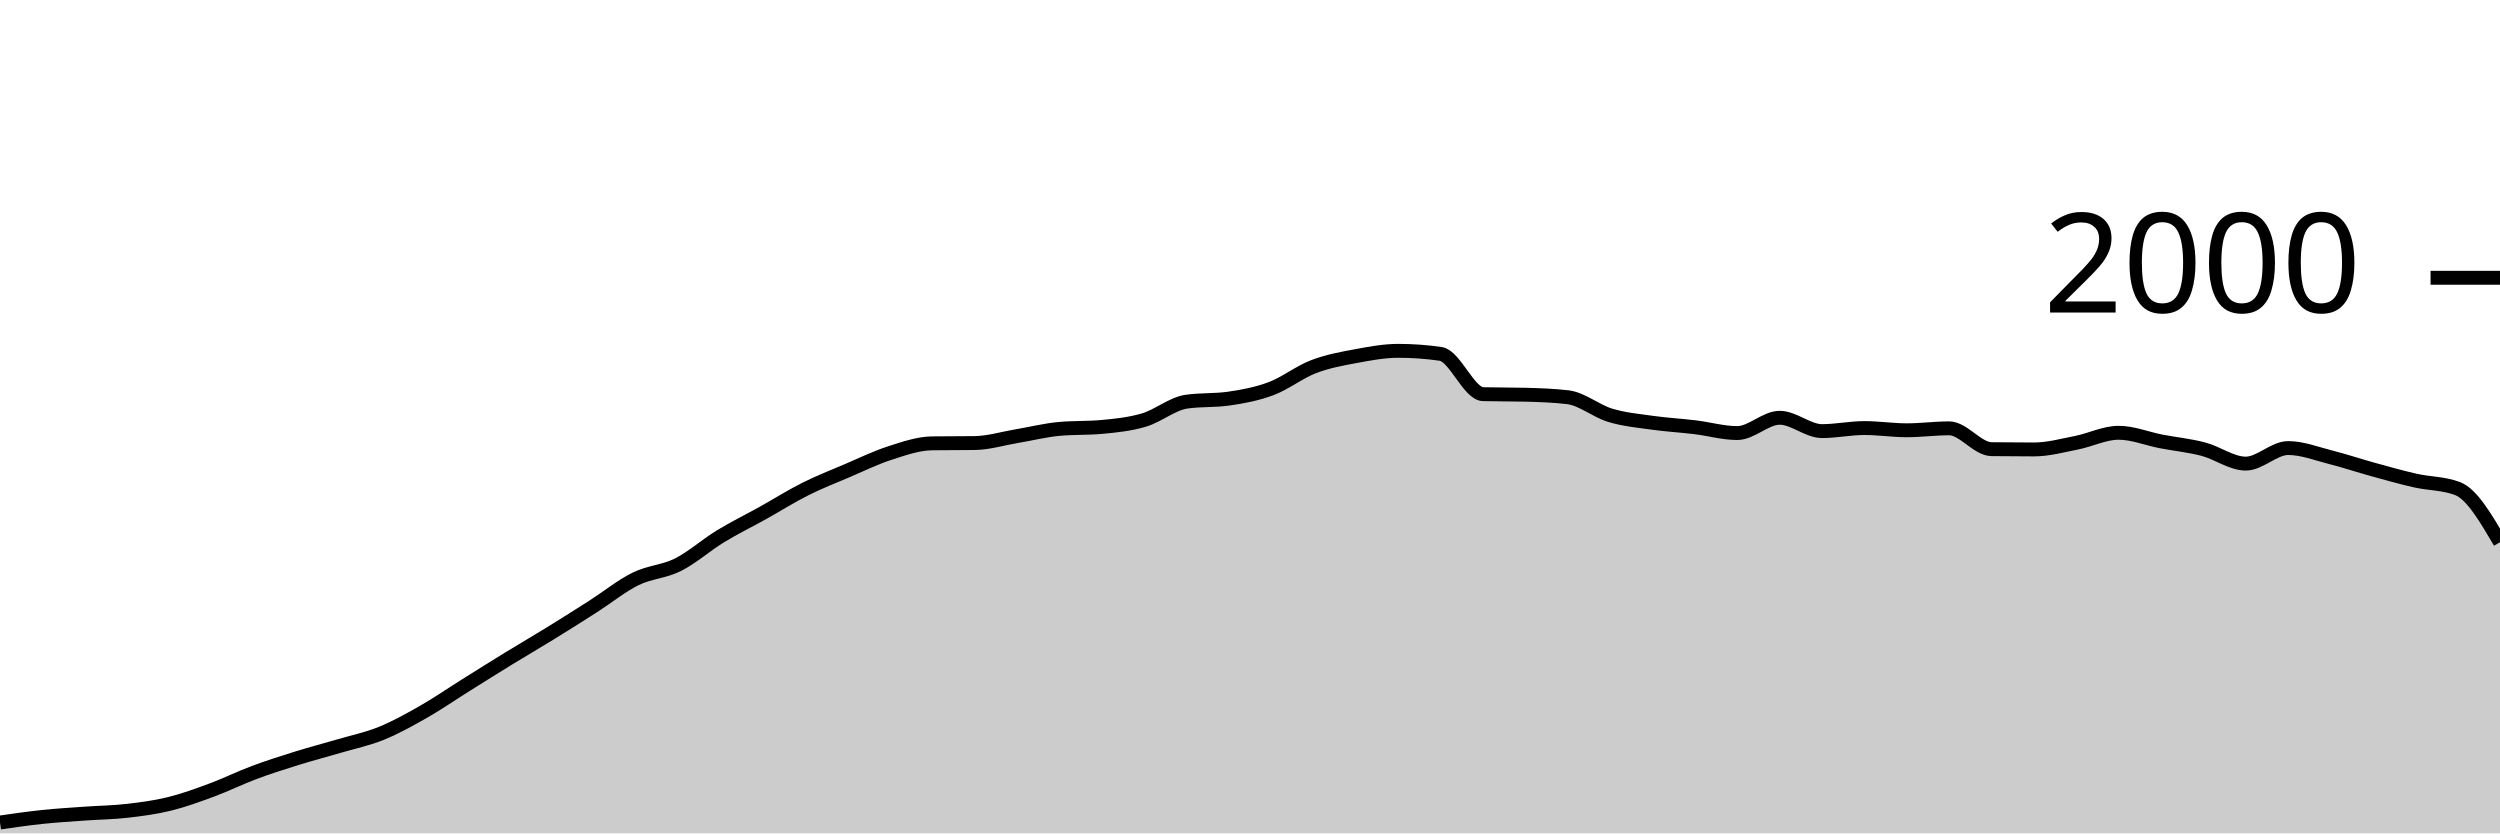
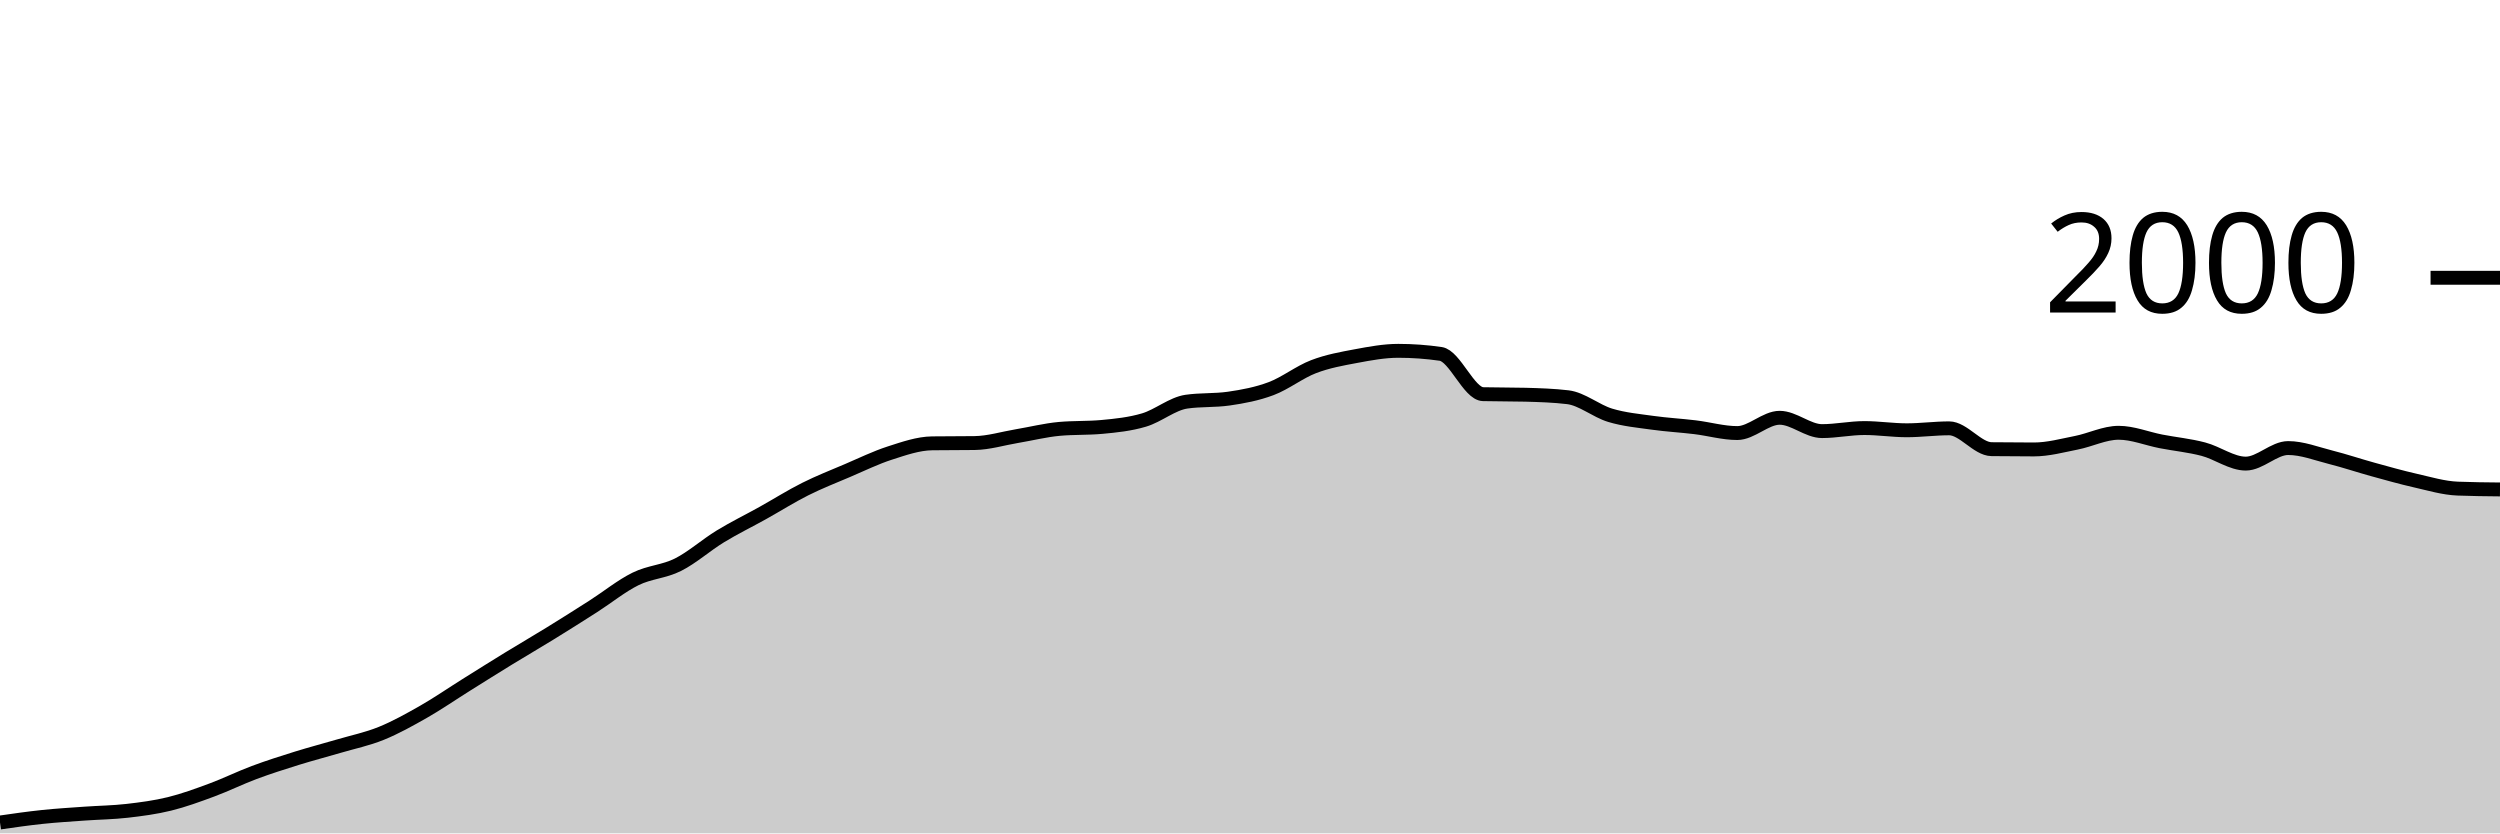
<svg xmlns="http://www.w3.org/2000/svg" viewBox="0 0 180 60">
  <g transform="translate(0,20)">
-     <path class="area" fill="rgba(0, 0, 0, 0.2)" d="M0,39.22C1.017,39.073,2.034,38.927,3.051,38.82C4.068,38.713,5.085,38.653,6.102,38.58C7.119,38.507,8.136,38.497,9.153,38.38C10.169,38.263,11.186,38.13,12.203,37.88C13.22,37.63,14.237,37.257,15.254,36.88C16.271,36.503,17.288,36,18.305,35.62C19.322,35.24,20.339,34.917,21.356,34.6C22.373,34.283,23.39,34.02,24.407,33.72C25.424,33.42,26.441,33.213,27.458,32.8C28.475,32.387,29.492,31.82,30.508,31.24C31.525,30.66,32.542,29.957,33.559,29.32C34.576,28.683,35.593,28.043,36.61,27.42C37.627,26.797,38.644,26.207,39.661,25.58C40.678,24.953,41.695,24.31,42.712,23.66C43.729,23.01,44.746,22.18,45.763,21.68C46.78,21.18,47.797,21.17,48.814,20.66C49.831,20.15,50.847,19.24,51.864,18.62C52.881,18,53.898,17.507,54.915,16.94C55.932,16.373,56.949,15.73,57.966,15.22C58.983,14.71,60,14.313,61.017,13.88C62.034,13.447,63.051,12.947,64.068,12.62C65.085,12.293,66.102,11.933,67.119,11.92C68.136,11.907,69.153,11.913,70.169,11.9C71.186,11.887,72.203,11.57,73.22,11.4C74.237,11.23,75.254,10.973,76.271,10.88C77.288,10.787,78.305,10.833,79.322,10.74C80.339,10.647,81.356,10.543,82.373,10.24C83.39,9.937,84.407,9.067,85.424,8.92C86.441,8.773,87.458,8.847,88.475,8.7C89.492,8.553,90.508,8.363,91.525,7.98C92.542,7.597,93.559,6.79,94.576,6.4C95.593,6.01,96.61,5.83,97.627,5.64C98.644,5.45,99.661,5.26,100.678,5.26C101.695,5.26,102.712,5.333,103.729,5.48C104.746,5.627,105.763,8.353,106.78,8.38C107.797,8.407,108.814,8.393,109.831,8.42C110.847,8.447,111.864,8.48,112.881,8.6C113.898,8.72,114.915,9.593,115.932,9.9C116.949,10.207,117.966,10.297,118.983,10.44C120,10.583,121.017,10.637,122.034,10.76C123.051,10.883,124.068,11.18,125.085,11.18C126.102,11.18,127.119,10.08,128.136,10.08C129.153,10.08,130.169,11.04,131.186,11.04C132.203,11.04,133.22,10.82,134.237,10.82C135.254,10.82,136.271,10.98,137.288,10.98C138.305,10.98,139.322,10.84,140.339,10.84C141.356,10.84,142.373,12.327,143.39,12.34C144.407,12.353,145.424,12.36,146.441,12.36C147.458,12.36,148.475,12.08,149.492,11.88C150.508,11.68,151.525,11.16,152.542,11.16C153.559,11.16,154.576,11.583,155.593,11.78C156.61,11.977,157.627,12.073,158.644,12.34C159.661,12.607,160.678,13.38,161.695,13.38C162.712,13.38,163.729,12.26,164.746,12.26C165.763,12.26,166.78,12.663,167.797,12.92C168.814,13.177,169.831,13.52,170.847,13.8C171.864,14.08,172.881,14.37,173.898,14.6C174.915,14.83,175.932,14.793,176.949,15.18C177.966,15.567,178.983,17.303,180,19.04L180,40C178.983,40,177.966,40,176.949,40C175.932,40,174.915,40,173.898,40C172.881,40,171.864,40,170.847,40C169.831,40,168.814,40,167.797,40C166.78,40,165.763,40,164.746,40C163.729,40,162.712,40,161.695,40C160.678,40,159.661,40,158.644,40C157.627,40,156.61,40,155.593,40C154.576,40,153.559,40,152.542,40C151.525,40,150.508,40,149.492,40C148.475,40,147.458,40,146.441,40C145.424,40,144.407,40,143.39,40C142.373,40,141.356,40,140.339,40C139.322,40,138.305,40,137.288,40C136.271,40,135.254,40,134.237,40C133.22,40,132.203,40,131.186,40C130.169,40,129.153,40,128.136,40C127.119,40,126.102,40,125.085,40C124.068,40,123.051,40,122.034,40C121.017,40,120,40,118.983,40C117.966,40,116.949,40,115.932,40C114.915,40,113.898,40,112.881,40C111.864,40,110.847,40,109.831,40C108.814,40,107.797,40,106.78,40C105.763,40,104.746,40,103.729,40C102.712,40,101.695,40,100.678,40C99.661,40,98.644,40,97.627,40C96.61,40,95.593,40,94.576,40C93.559,40,92.542,40,91.525,40C90.508,40,89.492,40,88.475,40C87.458,40,86.441,40,85.424,40C84.407,40,83.39,40,82.373,40C81.356,40,80.339,40,79.322,40C78.305,40,77.288,40,76.271,40C75.254,40,74.237,40,73.22,40C72.203,40,71.186,40,70.169,40C69.153,40,68.136,40,67.119,40C66.102,40,65.085,40,64.068,40C63.051,40,62.034,40,61.017,40C60,40,58.983,40,57.966,40C56.949,40,55.932,40,54.915,40C53.898,40,52.881,40,51.864,40C50.847,40,49.831,40,48.814,40C47.797,40,46.78,40,45.763,40C44.746,40,43.729,40,42.712,40C41.695,40,40.678,40,39.661,40C38.644,40,37.627,40,36.61,40C35.593,40,34.576,40,33.559,40C32.542,40,31.525,40,30.508,40C29.492,40,28.475,40,27.458,40C26.441,40,25.424,40,24.407,40C23.39,40,22.373,40,21.356,40C20.339,40,19.322,40,18.305,40C17.288,40,16.271,40,15.254,40C14.237,40,13.22,40,12.203,40C11.186,40,10.169,40,9.153,40C8.136,40,7.119,40,6.102,40C5.085,40,4.068,40,3.051,40C2.034,40,1.017,40,0,40Z" />
-     <path class="line" stroke="black" fill="none" d="M0,39.22C1.017,39.073,2.034,38.927,3.051,38.82C4.068,38.713,5.085,38.653,6.102,38.58C7.119,38.507,8.136,38.497,9.153,38.38C10.169,38.263,11.186,38.13,12.203,37.88C13.22,37.63,14.237,37.257,15.254,36.88C16.271,36.503,17.288,36,18.305,35.62C19.322,35.24,20.339,34.917,21.356,34.6C22.373,34.283,23.39,34.02,24.407,33.72C25.424,33.42,26.441,33.213,27.458,32.8C28.475,32.387,29.492,31.82,30.508,31.24C31.525,30.66,32.542,29.957,33.559,29.32C34.576,28.683,35.593,28.043,36.61,27.42C37.627,26.797,38.644,26.207,39.661,25.58C40.678,24.953,41.695,24.31,42.712,23.66C43.729,23.01,44.746,22.18,45.763,21.68C46.78,21.18,47.797,21.17,48.814,20.66C49.831,20.15,50.847,19.24,51.864,18.62C52.881,18,53.898,17.507,54.915,16.94C55.932,16.373,56.949,15.73,57.966,15.22C58.983,14.71,60,14.313,61.017,13.88C62.034,13.447,63.051,12.947,64.068,12.62C65.085,12.293,66.102,11.933,67.119,11.92C68.136,11.907,69.153,11.913,70.169,11.9C71.186,11.887,72.203,11.57,73.22,11.4C74.237,11.23,75.254,10.973,76.271,10.88C77.288,10.787,78.305,10.833,79.322,10.74C80.339,10.647,81.356,10.543,82.373,10.24C83.39,9.937,84.407,9.067,85.424,8.92C86.441,8.773,87.458,8.847,88.475,8.7C89.492,8.553,90.508,8.363,91.525,7.98C92.542,7.597,93.559,6.79,94.576,6.4C95.593,6.01,96.61,5.83,97.627,5.64C98.644,5.45,99.661,5.26,100.678,5.26C101.695,5.26,102.712,5.333,103.729,5.48C104.746,5.627,105.763,8.353,106.78,8.38C107.797,8.407,108.814,8.393,109.831,8.42C110.847,8.447,111.864,8.48,112.881,8.6C113.898,8.72,114.915,9.593,115.932,9.9C116.949,10.207,117.966,10.297,118.983,10.44C120,10.583,121.017,10.637,122.034,10.76C123.051,10.883,124.068,11.18,125.085,11.18C126.102,11.18,127.119,10.08,128.136,10.08C129.153,10.08,130.169,11.04,131.186,11.04C132.203,11.04,133.22,10.82,134.237,10.82C135.254,10.82,136.271,10.98,137.288,10.98C138.305,10.98,139.322,10.84,140.339,10.84C141.356,10.84,142.373,12.327,143.39,12.34C144.407,12.353,145.424,12.36,146.441,12.36C147.458,12.36,148.475,12.08,149.492,11.88C150.508,11.68,151.525,11.16,152.542,11.16C153.559,11.16,154.576,11.583,155.593,11.78C156.61,11.977,157.627,12.073,158.644,12.34C159.661,12.607,160.678,13.38,161.695,13.38C162.712,13.38,163.729,12.26,164.746,12.26C165.763,12.26,166.78,12.663,167.797,12.92C168.814,13.177,169.831,13.52,170.847,13.8C171.864,14.08,172.881,14.37,173.898,14.6C174.915,14.83,175.932,14.793,176.949,15.18C177.966,15.567,178.983,17.303,180,19.04" />
+     <path class="area" fill="rgba(0, 0, 0, 0.2)" d="M0,39.22C1.017,39.073,2.034,38.927,3.051,38.82C4.068,38.713,5.085,38.653,6.102,38.58C7.119,38.507,8.136,38.497,9.153,38.38C10.169,38.263,11.186,38.13,12.203,37.88C13.22,37.63,14.237,37.257,15.254,36.88C16.271,36.503,17.288,36,18.305,35.62C19.322,35.24,20.339,34.917,21.356,34.6C22.373,34.283,23.39,34.02,24.407,33.72C25.424,33.42,26.441,33.213,27.458,32.8C28.475,32.387,29.492,31.82,30.508,31.24C31.525,30.66,32.542,29.957,33.559,29.32C34.576,28.683,35.593,28.043,36.61,27.42C37.627,26.797,38.644,26.207,39.661,25.58C40.678,24.953,41.695,24.31,42.712,23.66C43.729,23.01,44.746,22.18,45.763,21.68C46.78,21.18,47.797,21.17,48.814,20.66C49.831,20.15,50.847,19.24,51.864,18.62C52.881,18,53.898,17.507,54.915,16.94C55.932,16.373,56.949,15.73,57.966,15.22C58.983,14.71,60,14.313,61.017,13.88C62.034,13.447,63.051,12.947,64.068,12.62C65.085,12.293,66.102,11.933,67.119,11.92C68.136,11.907,69.153,11.913,70.169,11.9C71.186,11.887,72.203,11.57,73.22,11.4C74.237,11.23,75.254,10.973,76.271,10.88C77.288,10.787,78.305,10.833,79.322,10.74C80.339,10.647,81.356,10.543,82.373,10.24C83.39,9.937,84.407,9.067,85.424,8.92C86.441,8.773,87.458,8.847,88.475,8.7C89.492,8.553,90.508,8.363,91.525,7.98C92.542,7.597,93.559,6.79,94.576,6.4C95.593,6.01,96.61,5.83,97.627,5.64C98.644,5.45,99.661,5.26,100.678,5.26C101.695,5.26,102.712,5.333,103.729,5.48C104.746,5.627,105.763,8.353,106.78,8.38C107.797,8.407,108.814,8.393,109.831,8.42C110.847,8.447,111.864,8.48,112.881,8.6C113.898,8.72,114.915,9.593,115.932,9.9C116.949,10.207,117.966,10.297,118.983,10.44C120,10.583,121.017,10.637,122.034,10.76C123.051,10.883,124.068,11.18,125.085,11.18C126.102,11.18,127.119,10.08,128.136,10.08C129.153,10.08,130.169,11.04,131.186,11.04C132.203,11.04,133.22,10.82,134.237,10.82C135.254,10.82,136.271,10.98,137.288,10.98C138.305,10.98,139.322,10.84,140.339,10.84C141.356,10.84,142.373,12.327,143.39,12.34C144.407,12.353,145.424,12.36,146.441,12.36C147.458,12.36,148.475,12.08,149.492,11.88C150.508,11.68,151.525,11.16,152.542,11.16C153.559,11.16,154.576,11.583,155.593,11.78C156.61,11.977,157.627,12.073,158.644,12.34C159.661,12.607,160.678,13.38,161.695,13.38C162.712,13.38,163.729,12.26,164.746,12.26C165.763,12.26,166.78,12.663,167.797,12.92C168.814,13.177,169.831,13.52,170.847,13.8C171.864,14.08,172.881,14.37,173.898,14.6C174.915,14.83,175.932,15.14,176.949,15.18C177.966,15.22,178.983,15.23,180,15.24L180,40C178.983,40,177.966,40,176.949,40C175.932,40,174.915,40,173.898,40C172.881,40,171.864,40,170.847,40C169.831,40,168.814,40,167.797,40C166.78,40,165.763,40,164.746,40C163.729,40,162.712,40,161.695,40C160.678,40,159.661,40,158.644,40C157.627,40,156.61,40,155.593,40C154.576,40,153.559,40,152.542,40C151.525,40,150.508,40,149.492,40C148.475,40,147.458,40,146.441,40C145.424,40,144.407,40,143.39,40C142.373,40,141.356,40,140.339,40C139.322,40,138.305,40,137.288,40C136.271,40,135.254,40,134.237,40C133.22,40,132.203,40,131.186,40C130.169,40,129.153,40,128.136,40C127.119,40,126.102,40,125.085,40C124.068,40,123.051,40,122.034,40C121.017,40,120,40,118.983,40C117.966,40,116.949,40,115.932,40C114.915,40,113.898,40,112.881,40C111.864,40,110.847,40,109.831,40C108.814,40,107.797,40,106.78,40C105.763,40,104.746,40,103.729,40C102.712,40,101.695,40,100.678,40C99.661,40,98.644,40,97.627,40C96.61,40,95.593,40,94.576,40C93.559,40,92.542,40,91.525,40C90.508,40,89.492,40,88.475,40C87.458,40,86.441,40,85.424,40C84.407,40,83.39,40,82.373,40C81.356,40,80.339,40,79.322,40C78.305,40,77.288,40,76.271,40C75.254,40,74.237,40,73.22,40C72.203,40,71.186,40,70.169,40C69.153,40,68.136,40,67.119,40C66.102,40,65.085,40,64.068,40C63.051,40,62.034,40,61.017,40C60,40,58.983,40,57.966,40C56.949,40,55.932,40,54.915,40C53.898,40,52.881,40,51.864,40C50.847,40,49.831,40,48.814,40C47.797,40,46.78,40,45.763,40C44.746,40,43.729,40,42.712,40C41.695,40,40.678,40,39.661,40C38.644,40,37.627,40,36.61,40C35.593,40,34.576,40,33.559,40C32.542,40,31.525,40,30.508,40C29.492,40,28.475,40,27.458,40C26.441,40,25.424,40,24.407,40C23.39,40,22.373,40,21.356,40C20.339,40,19.322,40,18.305,40C17.288,40,16.271,40,15.254,40C14.237,40,13.22,40,12.203,40C11.186,40,10.169,40,9.153,40C8.136,40,7.119,40,6.102,40C5.085,40,4.068,40,3.051,40C2.034,40,1.017,40,0,40Z" />
+     <path class="line" stroke="black" fill="none" d="M0,39.22C1.017,39.073,2.034,38.927,3.051,38.82C4.068,38.713,5.085,38.653,6.102,38.58C7.119,38.507,8.136,38.497,9.153,38.38C10.169,38.263,11.186,38.13,12.203,37.88C13.22,37.63,14.237,37.257,15.254,36.88C16.271,36.503,17.288,36,18.305,35.62C19.322,35.24,20.339,34.917,21.356,34.6C22.373,34.283,23.39,34.02,24.407,33.72C25.424,33.42,26.441,33.213,27.458,32.8C28.475,32.387,29.492,31.82,30.508,31.24C31.525,30.66,32.542,29.957,33.559,29.32C34.576,28.683,35.593,28.043,36.61,27.42C37.627,26.797,38.644,26.207,39.661,25.58C40.678,24.953,41.695,24.31,42.712,23.66C43.729,23.01,44.746,22.18,45.763,21.68C46.78,21.18,47.797,21.17,48.814,20.66C49.831,20.15,50.847,19.24,51.864,18.62C52.881,18,53.898,17.507,54.915,16.94C55.932,16.373,56.949,15.73,57.966,15.22C58.983,14.71,60,14.313,61.017,13.88C62.034,13.447,63.051,12.947,64.068,12.62C65.085,12.293,66.102,11.933,67.119,11.92C68.136,11.907,69.153,11.913,70.169,11.9C71.186,11.887,72.203,11.57,73.22,11.4C74.237,11.23,75.254,10.973,76.271,10.88C77.288,10.787,78.305,10.833,79.322,10.74C80.339,10.647,81.356,10.543,82.373,10.24C83.39,9.937,84.407,9.067,85.424,8.92C86.441,8.773,87.458,8.847,88.475,8.7C89.492,8.553,90.508,8.363,91.525,7.98C92.542,7.597,93.559,6.79,94.576,6.4C95.593,6.01,96.61,5.83,97.627,5.64C98.644,5.45,99.661,5.26,100.678,5.26C101.695,5.26,102.712,5.333,103.729,5.48C104.746,5.627,105.763,8.353,106.78,8.38C107.797,8.407,108.814,8.393,109.831,8.42C110.847,8.447,111.864,8.48,112.881,8.6C113.898,8.72,114.915,9.593,115.932,9.9C116.949,10.207,117.966,10.297,118.983,10.44C120,10.583,121.017,10.637,122.034,10.76C123.051,10.883,124.068,11.18,125.085,11.18C126.102,11.18,127.119,10.08,128.136,10.08C129.153,10.08,130.169,11.04,131.186,11.04C132.203,11.04,133.22,10.82,134.237,10.82C135.254,10.82,136.271,10.98,137.288,10.98C138.305,10.98,139.322,10.84,140.339,10.84C141.356,10.84,142.373,12.327,143.39,12.34C144.407,12.353,145.424,12.36,146.441,12.36C147.458,12.36,148.475,12.08,149.492,11.88C150.508,11.68,151.525,11.16,152.542,11.16C153.559,11.16,154.576,11.583,155.593,11.78C156.61,11.977,157.627,12.073,158.644,12.34C159.661,12.607,160.678,13.38,161.695,13.38C162.712,13.38,163.729,12.26,164.746,12.26C165.763,12.26,166.78,12.663,167.797,12.92C168.814,13.177,169.831,13.52,170.847,13.8C171.864,14.08,172.881,14.37,173.898,14.6C174.915,14.83,175.932,15.14,176.949,15.18C177.966,15.22,178.983,15.23,180,15.24" />
    <path class="axis-ceiling" stroke-width="1" stroke="black" fill="none" d="M175,0L180,0" />
    <text class="axis-ceiling-label" font-family="sans-serif" text-anchor="end" font-size="10px" x="170" y="2.5">2000</text>
  </g>
</svg>
